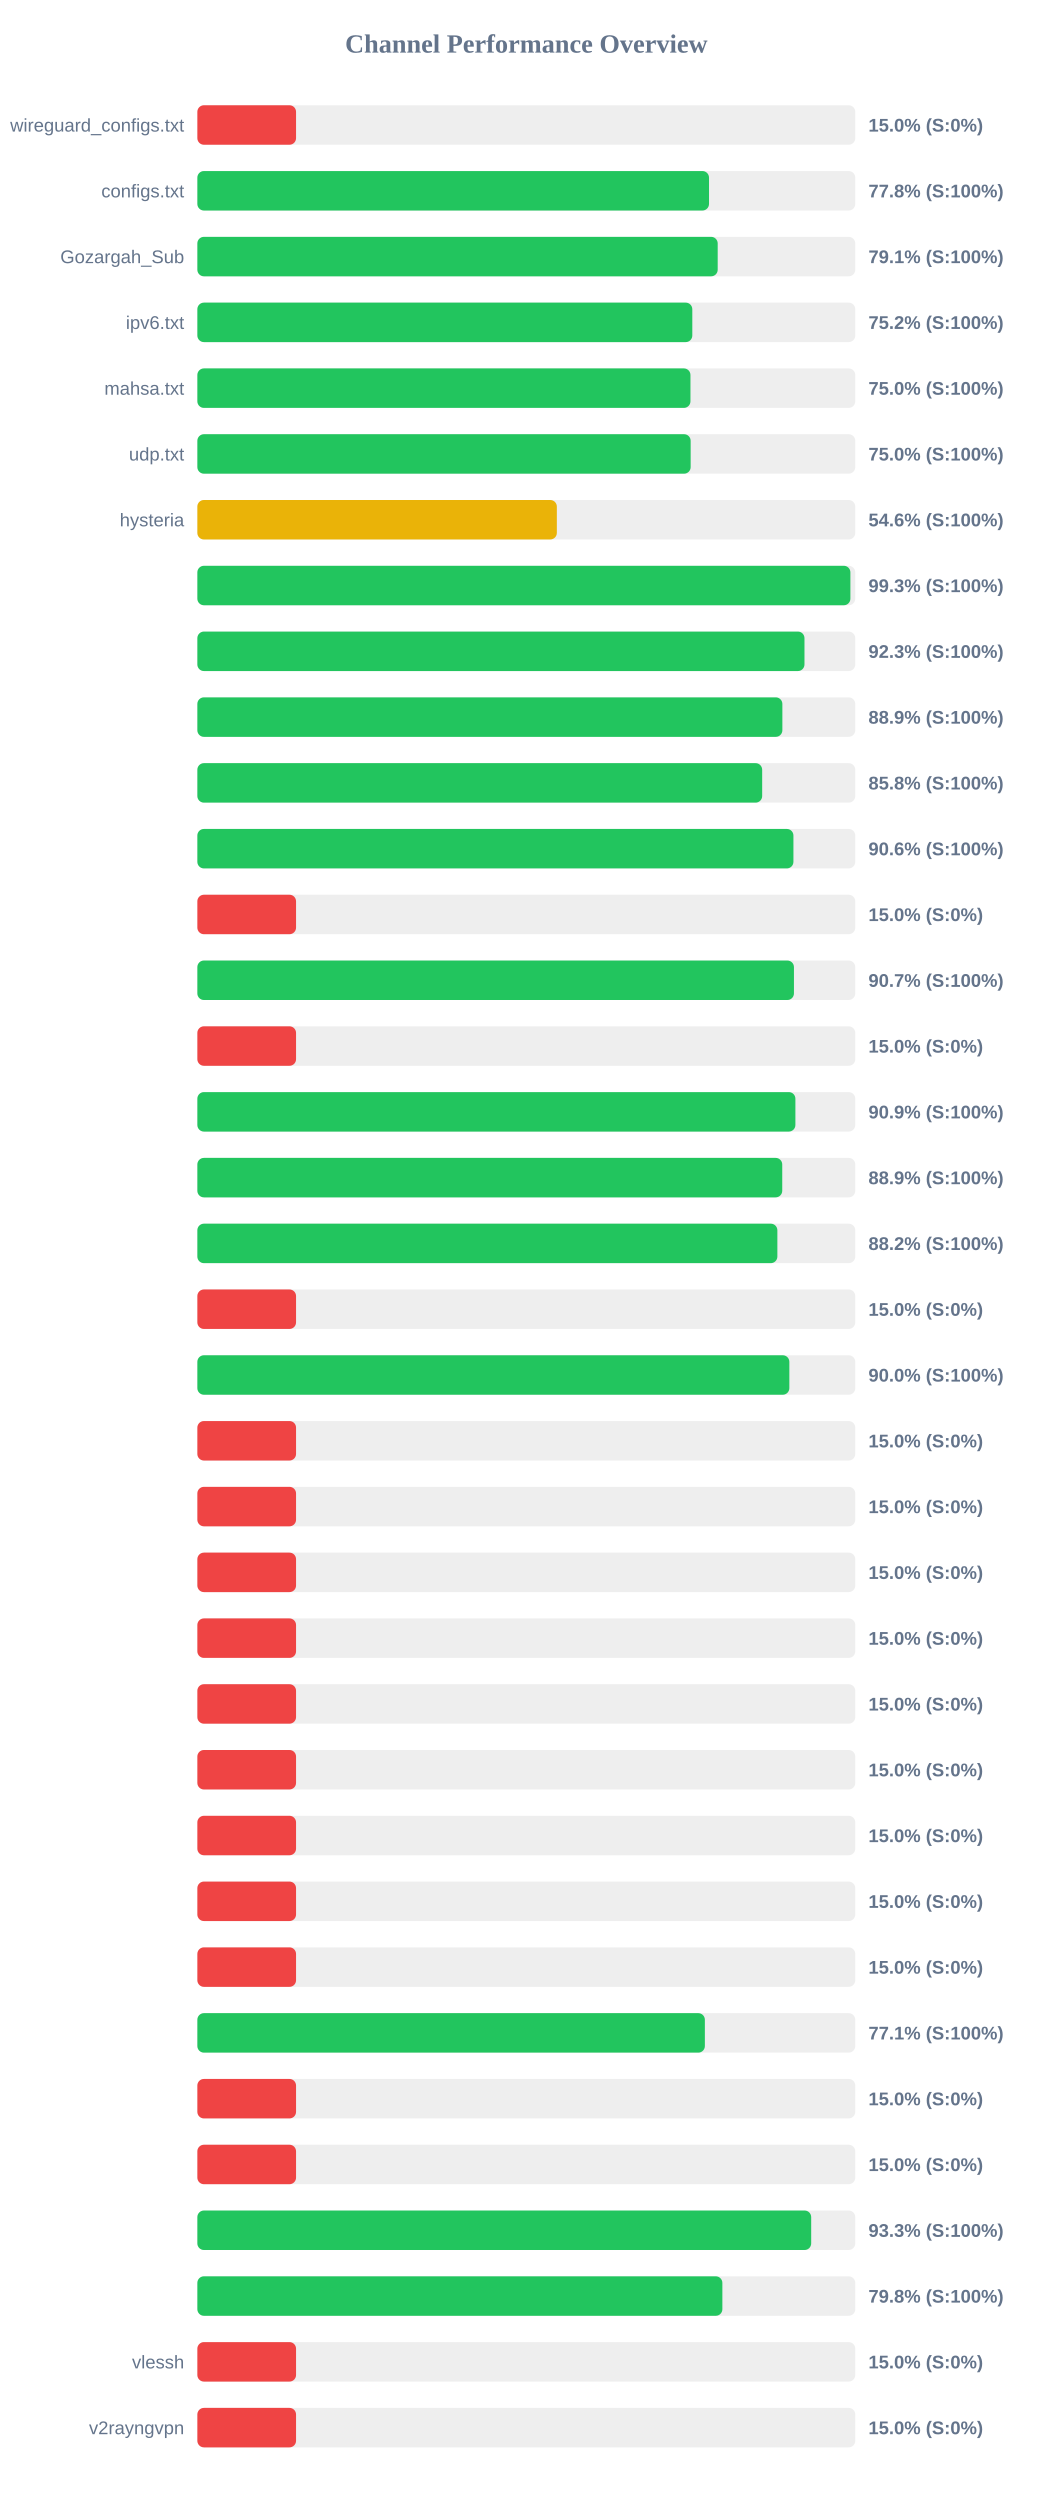
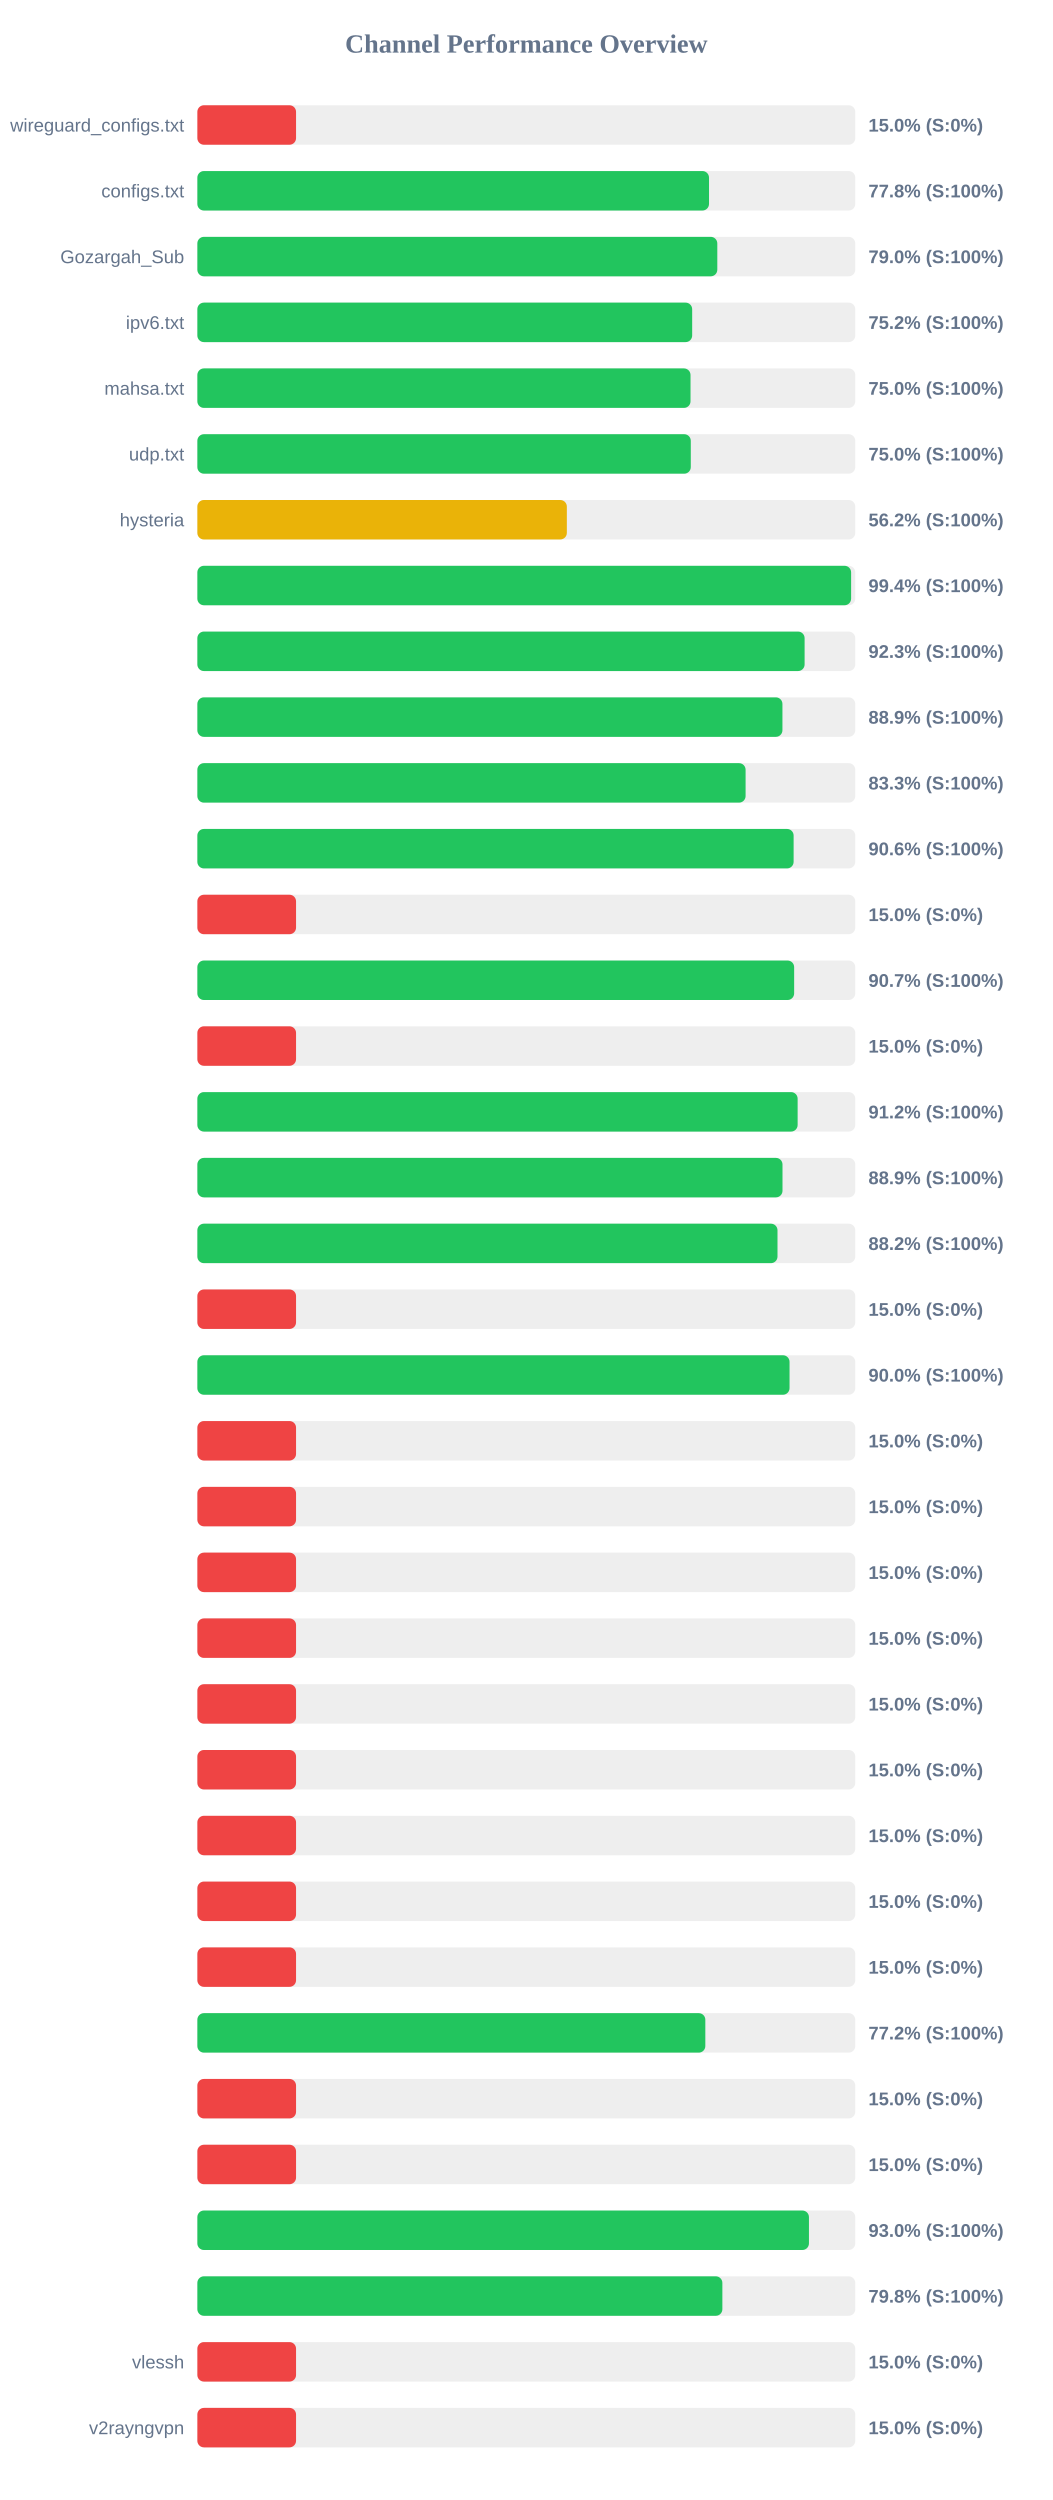
<svg xmlns="http://www.w3.org/2000/svg" width="800" height="1900" version="1.1">
  <style>
        .row { font: 14px Arial; fill: #64748b; }
        .score { font: bold 14px Arial; fill: #64748b; }
    </style>
  <text x="400" y="40" text-anchor="middle" font-size="20px" font-weight="bold" fill="#64748b">Channel Performance Overview</text>
  <rect x="150" y="80" width="500" height="30" fill="#eee" rx="5" />
  <rect x="150" y="80" width="75.0" height="30" fill="#ef4444" rx="5" />
  <text x="140" y="100" text-anchor="end" class="row">wireguard_configs.txt</text>
  <text x="660" y="100" text-anchor="start" class="score">15.0% (S:0%)</text>
  <rect x="150" y="130" width="500" height="30" fill="#eee" rx="5" />
  <rect x="150" y="130" width="388.85" height="30" fill="#22c55e" rx="5" />
  <text x="140" y="150" text-anchor="end" class="row">configs.txt</text>
  <text x="660" y="150" text-anchor="start" class="score">77.8% (S:100%)</text>
  <rect x="150" y="180" width="500" height="30" fill="#eee" rx="5" />
-   <rect x="150" y="180" width="395.45" height="30" fill="#22c55e" rx="5" />
+   <rect x="150" y="180" width="395.15" height="30" fill="#22c55e" rx="5" />
  <text x="140" y="200" text-anchor="end" class="row">Gozargah_Sub</text>
-   <text x="660" y="200" text-anchor="start" class="score">79.1% (S:100%)</text>
+   <text x="660" y="200" text-anchor="start" class="score">79.0% (S:100%)</text>
  <rect x="150" y="230" width="500" height="30" fill="#eee" rx="5" />
-   <rect x="150" y="230" width="376.15" height="30" fill="#22c55e" rx="5" />
+   <rect x="150" y="230" width="376.05" height="30" fill="#22c55e" rx="5" />
  <text x="140" y="250" text-anchor="end" class="row">ipv6.txt</text>
  <text x="660" y="250" text-anchor="start" class="score">75.2% (S:100%)</text>
  <rect x="150" y="280" width="500" height="30" fill="#eee" rx="5" />
-   <rect x="150" y="280" width="374.75" height="30" fill="#22c55e" rx="5" />
+   <rect x="150" y="280" width="374.8" height="30" fill="#22c55e" rx="5" />
  <text x="140" y="300" text-anchor="end" class="row">mahsa.txt</text>
  <text x="660" y="300" text-anchor="start" class="score">75.0% (S:100%)</text>
  <rect x="150" y="330" width="500" height="30" fill="#eee" rx="5" />
-   <rect x="150" y="330" width="374.9" height="30" fill="#22c55e" rx="5" />
+   <rect x="150" y="330" width="375.0" height="30" fill="#22c55e" rx="5" />
  <text x="140" y="350" text-anchor="end" class="row">udp.txt</text>
  <text x="660" y="350" text-anchor="start" class="score">75.0% (S:100%)</text>
  <rect x="150" y="380" width="500" height="30" fill="#eee" rx="5" />
-   <rect x="150" y="380" width="273.2" height="30" fill="#eab308" rx="5" />
+   <rect x="150" y="380" width="280.8" height="30" fill="#eab308" rx="5" />
  <text x="140" y="400" text-anchor="end" class="row">hysteria</text>
-   <text x="660" y="400" text-anchor="start" class="score">54.6% (S:100%)</text>
+   <text x="660" y="400" text-anchor="start" class="score">56.2% (S:100%)</text>
  <rect x="150" y="430" width="500" height="30" fill="#eee" rx="5" />
-   <rect x="150" y="430" width="496.3" height="30" fill="#22c55e" rx="5" />
+   <rect x="150" y="430" width="496.85" height="30" fill="#22c55e" rx="5" />
  <text x="140" y="450" text-anchor="end" class="row" />
-   <text x="660" y="450" text-anchor="start" class="score">99.3% (S:100%)</text>
+   <text x="660" y="450" text-anchor="start" class="score">99.4% (S:100%)</text>
  <rect x="150" y="480" width="500" height="30" fill="#eee" rx="5" />
-   <rect x="150" y="480" width="461.4" height="30" fill="#22c55e" rx="5" />
+   <rect x="150" y="480" width="461.5" height="30" fill="#22c55e" rx="5" />
  <text x="140" y="500" text-anchor="end" class="row" />
  <text x="660" y="500" text-anchor="start" class="score">92.3% (S:100%)</text>
  <rect x="150" y="530" width="500" height="30" fill="#eee" rx="5" />
-   <rect x="150" y="530" width="444.6" height="30" fill="#22c55e" rx="5" />
+   <rect x="150" y="530" width="444.65" height="30" fill="#22c55e" rx="5" />
  <text x="140" y="550" text-anchor="end" class="row" />
  <text x="660" y="550" text-anchor="start" class="score">88.9% (S:100%)</text>
  <rect x="150" y="580" width="500" height="30" fill="#eee" rx="5" />
-   <rect x="150" y="580" width="429.25" height="30" fill="#22c55e" rx="5" />
+   <rect x="150" y="580" width="416.65" height="30" fill="#22c55e" rx="5" />
  <text x="140" y="600" text-anchor="end" class="row" />
-   <text x="660" y="600" text-anchor="start" class="score">85.8% (S:100%)</text>
+   <text x="660" y="600" text-anchor="start" class="score">83.3% (S:100%)</text>
  <rect x="150" y="630" width="500" height="30" fill="#eee" rx="5" />
-   <rect x="150" y="630" width="453.0" height="30" fill="#22c55e" rx="5" />
+   <rect x="150" y="630" width="453.15" height="30" fill="#22c55e" rx="5" />
  <text x="140" y="650" text-anchor="end" class="row" />
  <text x="660" y="650" text-anchor="start" class="score">90.6% (S:100%)</text>
  <rect x="150" y="680" width="500" height="30" fill="#eee" rx="5" />
  <rect x="150" y="680" width="75.0" height="30" fill="#ef4444" rx="5" />
  <text x="140" y="700" text-anchor="end" class="row" />
  <text x="660" y="700" text-anchor="start" class="score">15.0% (S:0%)</text>
  <rect x="150" y="730" width="500" height="30" fill="#eee" rx="5" />
-   <rect x="150" y="730" width="453.4" height="30" fill="#22c55e" rx="5" />
+   <rect x="150" y="730" width="453.55" height="30" fill="#22c55e" rx="5" />
  <text x="140" y="750" text-anchor="end" class="row" />
  <text x="660" y="750" text-anchor="start" class="score">90.7% (S:100%)</text>
  <rect x="150" y="780" width="500" height="30" fill="#eee" rx="5" />
  <rect x="150" y="780" width="75.0" height="30" fill="#ef4444" rx="5" />
  <text x="140" y="800" text-anchor="end" class="row" />
  <text x="660" y="800" text-anchor="start" class="score">15.0% (S:0%)</text>
  <rect x="150" y="830" width="500" height="30" fill="#eee" rx="5" />
-   <rect x="150" y="830" width="454.5" height="30" fill="#22c55e" rx="5" />
+   <rect x="150" y="830" width="456.2" height="30" fill="#22c55e" rx="5" />
  <text x="140" y="850" text-anchor="end" class="row" />
-   <text x="660" y="850" text-anchor="start" class="score">90.9% (S:100%)</text>
+   <text x="660" y="850" text-anchor="start" class="score">91.2% (S:100%)</text>
  <rect x="150" y="880" width="500" height="30" fill="#eee" rx="5" />
-   <rect x="150" y="880" width="444.5" height="30" fill="#22c55e" rx="5" />
+   <rect x="150" y="880" width="444.7" height="30" fill="#22c55e" rx="5" />
  <text x="140" y="900" text-anchor="end" class="row" />
  <text x="660" y="900" text-anchor="start" class="score">88.9% (S:100%)</text>
  <rect x="150" y="930" width="500" height="30" fill="#eee" rx="5" />
-   <rect x="150" y="930" width="440.8" height="30" fill="#22c55e" rx="5" />
+   <rect x="150" y="930" width="440.9" height="30" fill="#22c55e" rx="5" />
  <text x="140" y="950" text-anchor="end" class="row" />
  <text x="660" y="950" text-anchor="start" class="score">88.2% (S:100%)</text>
  <rect x="150" y="980" width="500" height="30" fill="#eee" rx="5" />
  <rect x="150" y="980" width="75.0" height="30" fill="#ef4444" rx="5" />
  <text x="140" y="1000" text-anchor="end" class="row" />
  <text x="660" y="1000" text-anchor="start" class="score">15.0% (S:0%)</text>
  <rect x="150" y="1030" width="500" height="30" fill="#eee" rx="5" />
-   <rect x="150" y="1030" width="449.9" height="30" fill="#22c55e" rx="5" />
+   <rect x="150" y="1030" width="450.05" height="30" fill="#22c55e" rx="5" />
  <text x="140" y="1050" text-anchor="end" class="row" />
  <text x="660" y="1050" text-anchor="start" class="score">90.0% (S:100%)</text>
  <rect x="150" y="1080" width="500" height="30" fill="#eee" rx="5" />
  <rect x="150" y="1080" width="75.0" height="30" fill="#ef4444" rx="5" />
  <text x="140" y="1100" text-anchor="end" class="row" />
  <text x="660" y="1100" text-anchor="start" class="score">15.0% (S:0%)</text>
  <rect x="150" y="1130" width="500" height="30" fill="#eee" rx="5" />
  <rect x="150" y="1130" width="75.0" height="30" fill="#ef4444" rx="5" />
  <text x="140" y="1150" text-anchor="end" class="row" />
  <text x="660" y="1150" text-anchor="start" class="score">15.0% (S:0%)</text>
  <rect x="150" y="1180" width="500" height="30" fill="#eee" rx="5" />
  <rect x="150" y="1180" width="75.0" height="30" fill="#ef4444" rx="5" />
  <text x="140" y="1200" text-anchor="end" class="row" />
  <text x="660" y="1200" text-anchor="start" class="score">15.0% (S:0%)</text>
  <rect x="150" y="1230" width="500" height="30" fill="#eee" rx="5" />
  <rect x="150" y="1230" width="75.0" height="30" fill="#ef4444" rx="5" />
  <text x="140" y="1250" text-anchor="end" class="row" />
  <text x="660" y="1250" text-anchor="start" class="score">15.0% (S:0%)</text>
  <rect x="150" y="1280" width="500" height="30" fill="#eee" rx="5" />
  <rect x="150" y="1280" width="75.0" height="30" fill="#ef4444" rx="5" />
  <text x="140" y="1300" text-anchor="end" class="row" />
  <text x="660" y="1300" text-anchor="start" class="score">15.0% (S:0%)</text>
  <rect x="150" y="1330" width="500" height="30" fill="#eee" rx="5" />
  <rect x="150" y="1330" width="75.0" height="30" fill="#ef4444" rx="5" />
  <text x="140" y="1350" text-anchor="end" class="row" />
  <text x="660" y="1350" text-anchor="start" class="score">15.0% (S:0%)</text>
  <rect x="150" y="1380" width="500" height="30" fill="#eee" rx="5" />
  <rect x="150" y="1380" width="75.0" height="30" fill="#ef4444" rx="5" />
  <text x="140" y="1400" text-anchor="end" class="row" />
  <text x="660" y="1400" text-anchor="start" class="score">15.0% (S:0%)</text>
  <rect x="150" y="1430" width="500" height="30" fill="#eee" rx="5" />
  <rect x="150" y="1430" width="75.0" height="30" fill="#ef4444" rx="5" />
  <text x="140" y="1450" text-anchor="end" class="row" />
  <text x="660" y="1450" text-anchor="start" class="score">15.0% (S:0%)</text>
  <rect x="150" y="1480" width="500" height="30" fill="#eee" rx="5" />
  <rect x="150" y="1480" width="75.0" height="30" fill="#ef4444" rx="5" />
  <text x="140" y="1500" text-anchor="end" class="row" />
  <text x="660" y="1500" text-anchor="start" class="score">15.0% (S:0%)</text>
  <rect x="150" y="1530" width="500" height="30" fill="#eee" rx="5" />
-   <rect x="150" y="1530" width="385.7" height="30" fill="#22c55e" rx="5" />
+   <rect x="150" y="1530" width="386.05" height="30" fill="#22c55e" rx="5" />
  <text x="140" y="1550" text-anchor="end" class="row" />
-   <text x="660" y="1550" text-anchor="start" class="score">77.1% (S:100%)</text>
+   <text x="660" y="1550" text-anchor="start" class="score">77.2% (S:100%)</text>
  <rect x="150" y="1580" width="500" height="30" fill="#eee" rx="5" />
  <rect x="150" y="1580" width="75.0" height="30" fill="#ef4444" rx="5" />
  <text x="140" y="1600" text-anchor="end" class="row" />
  <text x="660" y="1600" text-anchor="start" class="score">15.0% (S:0%)</text>
  <rect x="150" y="1630" width="500" height="30" fill="#eee" rx="5" />
  <rect x="150" y="1630" width="75.0" height="30" fill="#ef4444" rx="5" />
  <text x="140" y="1650" text-anchor="end" class="row" />
  <text x="660" y="1650" text-anchor="start" class="score">15.0% (S:0%)</text>
  <rect x="150" y="1680" width="500" height="30" fill="#eee" rx="5" />
-   <rect x="150" y="1680" width="466.5" height="30" fill="#22c55e" rx="5" />
+   <rect x="150" y="1680" width="464.8" height="30" fill="#22c55e" rx="5" />
  <text x="140" y="1700" text-anchor="end" class="row" />
-   <text x="660" y="1700" text-anchor="start" class="score">93.3% (S:100%)</text>
+   <text x="660" y="1700" text-anchor="start" class="score">93.0% (S:100%)</text>
  <rect x="150" y="1730" width="500" height="30" fill="#eee" rx="5" />
  <rect x="150" y="1730" width="399.0" height="30" fill="#22c55e" rx="5" />
  <text x="140" y="1750" text-anchor="end" class="row" />
  <text x="660" y="1750" text-anchor="start" class="score">79.8% (S:100%)</text>
  <rect x="150" y="1780" width="500" height="30" fill="#eee" rx="5" />
  <rect x="150" y="1780" width="75.0" height="30" fill="#ef4444" rx="5" />
  <text x="140" y="1800" text-anchor="end" class="row">vlessh</text>
  <text x="660" y="1800" text-anchor="start" class="score">15.0% (S:0%)</text>
  <rect x="150" y="1830" width="500" height="30" fill="#eee" rx="5" />
  <rect x="150" y="1830" width="75.0" height="30" fill="#ef4444" rx="5" />
  <text x="140" y="1850" text-anchor="end" class="row">v2rayngvpn</text>
  <text x="660" y="1850" text-anchor="start" class="score">15.0% (S:0%)</text>
</svg>
